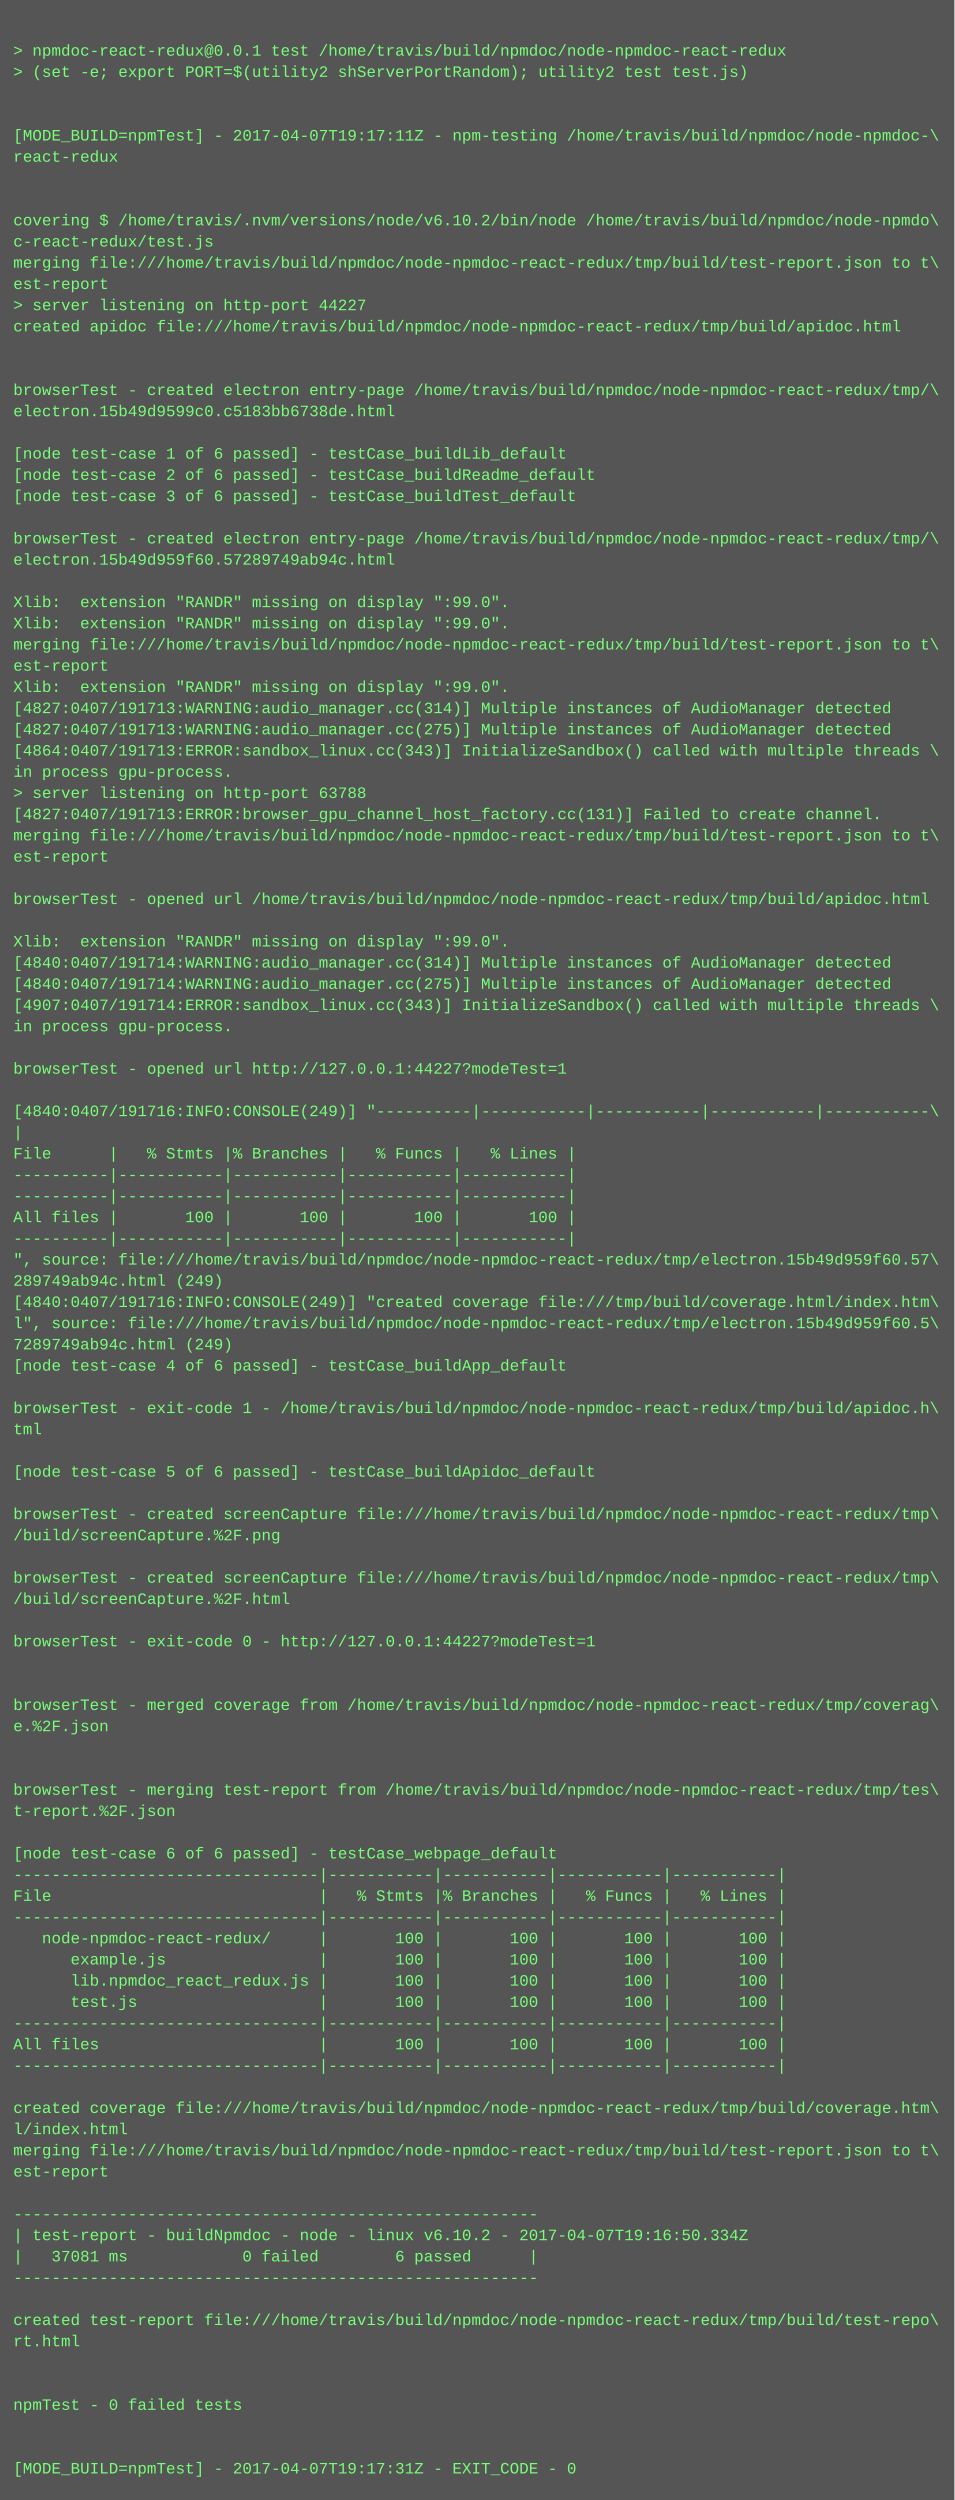
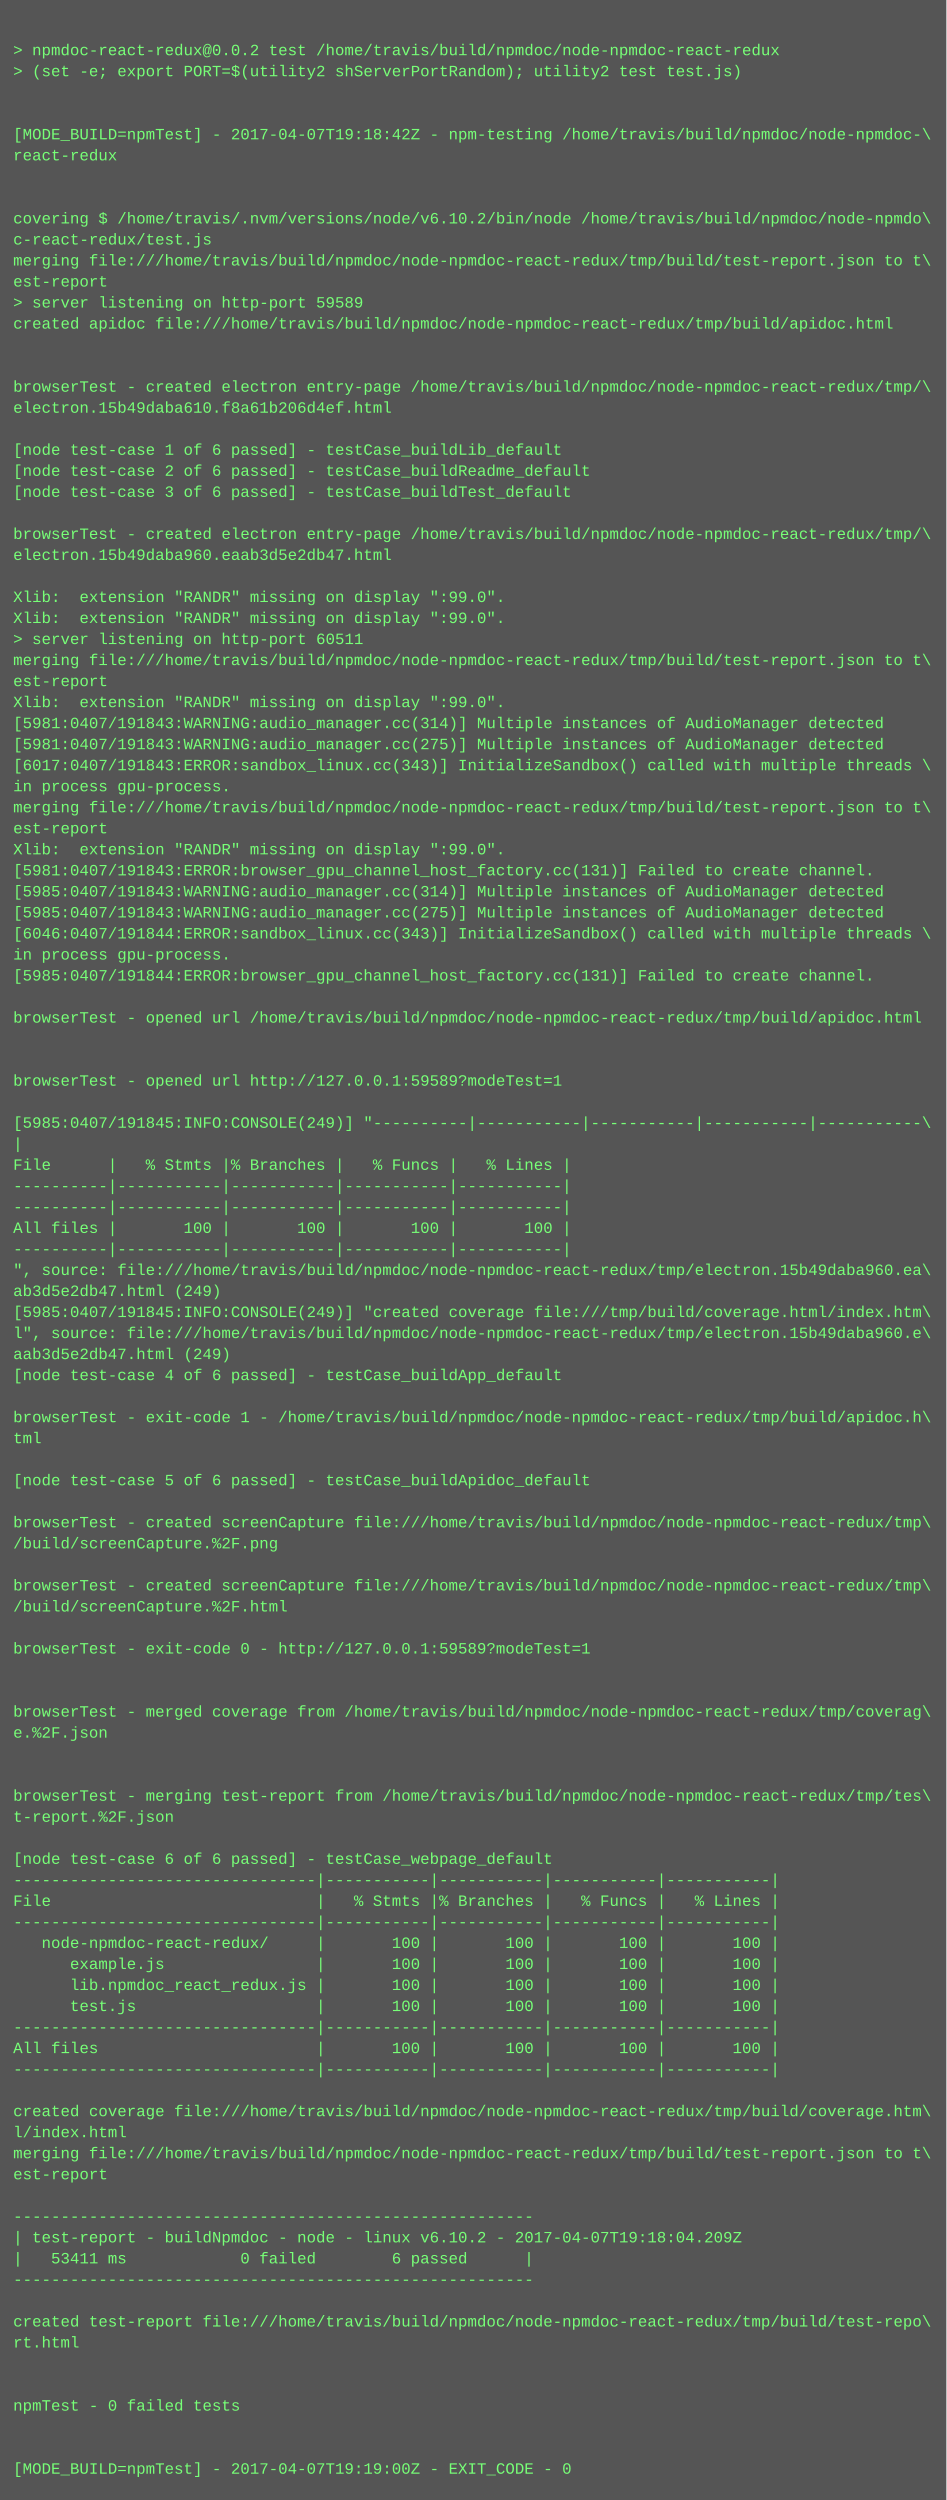
- <svg xmlns="http://www.w3.org/2000/svg" height="1886" width="720">
-   <rect height="1886" fill="#555" width="720" />
+ <svg xmlns="http://www.w3.org/2000/svg" height="1902" width="720">
+   <rect height="1902" fill="#555" width="720" />
  <text fill="#7f7" font-family="Courier New" font-size="12" xml:space="preserve">
    <tspan x="10" y="26" />
-     <tspan x="10" y="42">&gt; npmdoc-react-redux@0.0.1 test /home/travis/build/npmdoc/node-npmdoc-react-redux</tspan>
+     <tspan x="10" y="42">&gt; npmdoc-react-redux@0.0.2 test /home/travis/build/npmdoc/node-npmdoc-react-redux</tspan>
    <tspan x="10" y="58">&gt; (set -e; export PORT=$(utility2 shServerPortRandom); utility2 test test.js)</tspan>
    <tspan x="10" y="74" />
    <tspan x="10" y="90" />
-     <tspan x="10" y="106">[MODE_BUILD=npmTest] - 2017-04-07T19:17:11Z - npm-testing /home/travis/build/npmdoc/node-npmdoc-\</tspan>
+     <tspan x="10" y="106">[MODE_BUILD=npmTest] - 2017-04-07T19:18:42Z - npm-testing /home/travis/build/npmdoc/node-npmdoc-\</tspan>
    <tspan x="10" y="122">react-redux</tspan>
    <tspan x="10" y="138" />
    <tspan x="10" y="154" />
    <tspan x="10" y="170">covering $ /home/travis/.nvm/versions/node/v6.10.2/bin/node /home/travis/build/npmdoc/node-npmdo\</tspan>
    <tspan x="10" y="186">c-react-redux/test.js</tspan>
    <tspan x="10" y="202">merging file:///home/travis/build/npmdoc/node-npmdoc-react-redux/tmp/build/test-report.json to t\</tspan>
    <tspan x="10" y="218">est-report</tspan>
-     <tspan x="10" y="234">&gt; server listening on http-port 44227</tspan>
+     <tspan x="10" y="234">&gt; server listening on http-port 59589</tspan>
    <tspan x="10" y="250">created apidoc file:///home/travis/build/npmdoc/node-npmdoc-react-redux/tmp/build/apidoc.html</tspan>
    <tspan x="10" y="266" />
    <tspan x="10" y="282" />
    <tspan x="10" y="298">browserTest - created electron entry-page /home/travis/build/npmdoc/node-npmdoc-react-redux/tmp/\</tspan>
-     <tspan x="10" y="314">electron.15b49d9599c0.c5183bb6738de.html</tspan>
+     <tspan x="10" y="314">electron.15b49daba610.f8a61b206d4ef.html</tspan>
    <tspan x="10" y="330" />
    <tspan x="10" y="346">[node test-case 1 of 6 passed] - testCase_buildLib_default</tspan>
    <tspan x="10" y="362">[node test-case 2 of 6 passed] - testCase_buildReadme_default</tspan>
    <tspan x="10" y="378">[node test-case 3 of 6 passed] - testCase_buildTest_default</tspan>
    <tspan x="10" y="394" />
    <tspan x="10" y="410">browserTest - created electron entry-page /home/travis/build/npmdoc/node-npmdoc-react-redux/tmp/\</tspan>
-     <tspan x="10" y="426">electron.15b49d959f60.57289749ab94c.html</tspan>
+     <tspan x="10" y="426">electron.15b49daba960.eaab3d5e2db47.html</tspan>
    <tspan x="10" y="442" />
    <tspan x="10" y="458">Xlib:  extension "RANDR" missing on display ":99.0".</tspan>
    <tspan x="10" y="474">Xlib:  extension "RANDR" missing on display ":99.0".</tspan>
-     <tspan x="10" y="490">merging file:///home/travis/build/npmdoc/node-npmdoc-react-redux/tmp/build/test-report.json to t\</tspan>
-     <tspan x="10" y="506">est-report</tspan>
-     <tspan x="10" y="522">Xlib:  extension "RANDR" missing on display ":99.0".</tspan>
-     <tspan x="10" y="538">[4827:0407/191713:WARNING:audio_manager.cc(314)] Multiple instances of AudioManager detected</tspan>
-     <tspan x="10" y="554">[4827:0407/191713:WARNING:audio_manager.cc(275)] Multiple instances of AudioManager detected</tspan>
-     <tspan x="10" y="570">[4864:0407/191713:ERROR:sandbox_linux.cc(343)] InitializeSandbox() called with multiple threads \</tspan>
-     <tspan x="10" y="586">in process gpu-process. </tspan>
-     <tspan x="10" y="602">&gt; server listening on http-port 63788</tspan>
-     <tspan x="10" y="618">[4827:0407/191713:ERROR:browser_gpu_channel_host_factory.cc(131)] Failed to create channel.</tspan>
-     <tspan x="10" y="634">merging file:///home/travis/build/npmdoc/node-npmdoc-react-redux/tmp/build/test-report.json to t\</tspan>
-     <tspan x="10" y="650">est-report</tspan>
-     <tspan x="10" y="666" />
-     <tspan x="10" y="682">browserTest - opened url /home/travis/build/npmdoc/node-npmdoc-react-redux/tmp/build/apidoc.html</tspan>
-     <tspan x="10" y="698" />
-     <tspan x="10" y="714">Xlib:  extension "RANDR" missing on display ":99.0".</tspan>
-     <tspan x="10" y="730">[4840:0407/191714:WARNING:audio_manager.cc(314)] Multiple instances of AudioManager detected</tspan>
-     <tspan x="10" y="746">[4840:0407/191714:WARNING:audio_manager.cc(275)] Multiple instances of AudioManager detected</tspan>
-     <tspan x="10" y="762">[4907:0407/191714:ERROR:sandbox_linux.cc(343)] InitializeSandbox() called with multiple threads \</tspan>
-     <tspan x="10" y="778">in process gpu-process. </tspan>
+     <tspan x="10" y="490">&gt; server listening on http-port 60511</tspan>
+     <tspan x="10" y="506">merging file:///home/travis/build/npmdoc/node-npmdoc-react-redux/tmp/build/test-report.json to t\</tspan>
+     <tspan x="10" y="522">est-report</tspan>
+     <tspan x="10" y="538">Xlib:  extension "RANDR" missing on display ":99.0".</tspan>
+     <tspan x="10" y="554">[5981:0407/191843:WARNING:audio_manager.cc(314)] Multiple instances of AudioManager detected</tspan>
+     <tspan x="10" y="570">[5981:0407/191843:WARNING:audio_manager.cc(275)] Multiple instances of AudioManager detected</tspan>
+     <tspan x="10" y="586">[6017:0407/191843:ERROR:sandbox_linux.cc(343)] InitializeSandbox() called with multiple threads \</tspan>
+     <tspan x="10" y="602">in process gpu-process. </tspan>
+     <tspan x="10" y="618">merging file:///home/travis/build/npmdoc/node-npmdoc-react-redux/tmp/build/test-report.json to t\</tspan>
+     <tspan x="10" y="634">est-report</tspan>
+     <tspan x="10" y="650">Xlib:  extension "RANDR" missing on display ":99.0".</tspan>
+     <tspan x="10" y="666">[5981:0407/191843:ERROR:browser_gpu_channel_host_factory.cc(131)] Failed to create channel.</tspan>
+     <tspan x="10" y="682">[5985:0407/191843:WARNING:audio_manager.cc(314)] Multiple instances of AudioManager detected</tspan>
+     <tspan x="10" y="698">[5985:0407/191843:WARNING:audio_manager.cc(275)] Multiple instances of AudioManager detected</tspan>
+     <tspan x="10" y="714">[6046:0407/191844:ERROR:sandbox_linux.cc(343)] InitializeSandbox() called with multiple threads \</tspan>
+     <tspan x="10" y="730">in process gpu-process. </tspan>
+     <tspan x="10" y="746">[5985:0407/191844:ERROR:browser_gpu_channel_host_factory.cc(131)] Failed to create channel.</tspan>
+     <tspan x="10" y="762" />
+     <tspan x="10" y="778">browserTest - opened url /home/travis/build/npmdoc/node-npmdoc-react-redux/tmp/build/apidoc.html</tspan>
    <tspan x="10" y="794" />
-     <tspan x="10" y="810">browserTest - opened url http://127.0.0.1:44227?modeTest=1</tspan>
-     <tspan x="10" y="826" />
-     <tspan x="10" y="842">[4840:0407/191716:INFO:CONSOLE(249)] "----------|-----------|-----------|-----------|-----------\</tspan>
-     <tspan x="10" y="858">|</tspan>
-     <tspan x="10" y="874">File      |   % Stmts |% Branches |   % Funcs |   % Lines |</tspan>
-     <tspan x="10" y="890">----------|-----------|-----------|-----------|-----------|</tspan>
+     <tspan x="10" y="810" />
+     <tspan x="10" y="826">browserTest - opened url http://127.0.0.1:59589?modeTest=1</tspan>
+     <tspan x="10" y="842" />
+     <tspan x="10" y="858">[5985:0407/191845:INFO:CONSOLE(249)] "----------|-----------|-----------|-----------|-----------\</tspan>
+     <tspan x="10" y="874">|</tspan>
+     <tspan x="10" y="890">File      |   % Stmts |% Branches |   % Funcs |   % Lines |</tspan>
    <tspan x="10" y="906">----------|-----------|-----------|-----------|-----------|</tspan>
-     <tspan x="10" y="922">All files |       100 |       100 |       100 |       100 |</tspan>
-     <tspan x="10" y="938">----------|-----------|-----------|-----------|-----------|</tspan>
-     <tspan x="10" y="954">", source: file:///home/travis/build/npmdoc/node-npmdoc-react-redux/tmp/electron.15b49d959f60.57\</tspan>
-     <tspan x="10" y="970">289749ab94c.html (249)</tspan>
-     <tspan x="10" y="986">[4840:0407/191716:INFO:CONSOLE(249)] "created coverage file:///tmp/build/coverage.html/index.htm\</tspan>
-     <tspan x="10" y="1002">l", source: file:///home/travis/build/npmdoc/node-npmdoc-react-redux/tmp/electron.15b49d959f60.5\</tspan>
-     <tspan x="10" y="1018">7289749ab94c.html (249)</tspan>
-     <tspan x="10" y="1034">[node test-case 4 of 6 passed] - testCase_buildApp_default</tspan>
-     <tspan x="10" y="1050" />
-     <tspan x="10" y="1066">browserTest - exit-code 1 - /home/travis/build/npmdoc/node-npmdoc-react-redux/tmp/build/apidoc.h\</tspan>
-     <tspan x="10" y="1082">tml</tspan>
-     <tspan x="10" y="1098" />
-     <tspan x="10" y="1114">[node test-case 5 of 6 passed] - testCase_buildApidoc_default</tspan>
-     <tspan x="10" y="1130" />
-     <tspan x="10" y="1146">browserTest - created screenCapture file:///home/travis/build/npmdoc/node-npmdoc-react-redux/tmp\</tspan>
-     <tspan x="10" y="1162">/build/screenCapture.%2F.png</tspan>
-     <tspan x="10" y="1178" />
-     <tspan x="10" y="1194">browserTest - created screenCapture file:///home/travis/build/npmdoc/node-npmdoc-react-redux/tmp\</tspan>
-     <tspan x="10" y="1210">/build/screenCapture.%2F.html</tspan>
-     <tspan x="10" y="1226" />
-     <tspan x="10" y="1242">browserTest - exit-code 0 - http://127.0.0.1:44227?modeTest=1</tspan>
-     <tspan x="10" y="1258" />
+     <tspan x="10" y="922">----------|-----------|-----------|-----------|-----------|</tspan>
+     <tspan x="10" y="938">All files |       100 |       100 |       100 |       100 |</tspan>
+     <tspan x="10" y="954">----------|-----------|-----------|-----------|-----------|</tspan>
+     <tspan x="10" y="970">", source: file:///home/travis/build/npmdoc/node-npmdoc-react-redux/tmp/electron.15b49daba960.ea\</tspan>
+     <tspan x="10" y="986">ab3d5e2db47.html (249)</tspan>
+     <tspan x="10" y="1002">[5985:0407/191845:INFO:CONSOLE(249)] "created coverage file:///tmp/build/coverage.html/index.htm\</tspan>
+     <tspan x="10" y="1018">l", source: file:///home/travis/build/npmdoc/node-npmdoc-react-redux/tmp/electron.15b49daba960.e\</tspan>
+     <tspan x="10" y="1034">aab3d5e2db47.html (249)</tspan>
+     <tspan x="10" y="1050">[node test-case 4 of 6 passed] - testCase_buildApp_default</tspan>
+     <tspan x="10" y="1066" />
+     <tspan x="10" y="1082">browserTest - exit-code 1 - /home/travis/build/npmdoc/node-npmdoc-react-redux/tmp/build/apidoc.h\</tspan>
+     <tspan x="10" y="1098">tml</tspan>
+     <tspan x="10" y="1114" />
+     <tspan x="10" y="1130">[node test-case 5 of 6 passed] - testCase_buildApidoc_default</tspan>
+     <tspan x="10" y="1146" />
+     <tspan x="10" y="1162">browserTest - created screenCapture file:///home/travis/build/npmdoc/node-npmdoc-react-redux/tmp\</tspan>
+     <tspan x="10" y="1178">/build/screenCapture.%2F.png</tspan>
+     <tspan x="10" y="1194" />
+     <tspan x="10" y="1210">browserTest - created screenCapture file:///home/travis/build/npmdoc/node-npmdoc-react-redux/tmp\</tspan>
+     <tspan x="10" y="1226">/build/screenCapture.%2F.html</tspan>
+     <tspan x="10" y="1242" />
+     <tspan x="10" y="1258">browserTest - exit-code 0 - http://127.0.0.1:59589?modeTest=1</tspan>
    <tspan x="10" y="1274" />
-     <tspan x="10" y="1290">browserTest - merged coverage from /home/travis/build/npmdoc/node-npmdoc-react-redux/tmp/coverag\</tspan>
-     <tspan x="10" y="1306">e.%2F.json</tspan>
-     <tspan x="10" y="1322" />
+     <tspan x="10" y="1290" />
+     <tspan x="10" y="1306">browserTest - merged coverage from /home/travis/build/npmdoc/node-npmdoc-react-redux/tmp/coverag\</tspan>
+     <tspan x="10" y="1322">e.%2F.json</tspan>
    <tspan x="10" y="1338" />
-     <tspan x="10" y="1354">browserTest - merging test-report from /home/travis/build/npmdoc/node-npmdoc-react-redux/tmp/tes\</tspan>
-     <tspan x="10" y="1370">t-report.%2F.json</tspan>
-     <tspan x="10" y="1386" />
-     <tspan x="10" y="1402">[node test-case 6 of 6 passed] - testCase_webpage_default</tspan>
-     <tspan x="10" y="1418">--------------------------------|-----------|-----------|-----------|-----------|</tspan>
-     <tspan x="10" y="1434">File                            |   % Stmts |% Branches |   % Funcs |   % Lines |</tspan>
-     <tspan x="10" y="1450">--------------------------------|-----------|-----------|-----------|-----------|</tspan>
-     <tspan x="10" y="1466">   node-npmdoc-react-redux/     |       100 |       100 |       100 |       100 |</tspan>
-     <tspan x="10" y="1482">      example.js                |       100 |       100 |       100 |       100 |</tspan>
-     <tspan x="10" y="1498">      lib.npmdoc_react_redux.js |       100 |       100 |       100 |       100 |</tspan>
-     <tspan x="10" y="1514">      test.js                   |       100 |       100 |       100 |       100 |</tspan>
-     <tspan x="10" y="1530">--------------------------------|-----------|-----------|-----------|-----------|</tspan>
-     <tspan x="10" y="1546">All files                       |       100 |       100 |       100 |       100 |</tspan>
-     <tspan x="10" y="1562">--------------------------------|-----------|-----------|-----------|-----------|</tspan>
-     <tspan x="10" y="1578" />
-     <tspan x="10" y="1594">created coverage file:///home/travis/build/npmdoc/node-npmdoc-react-redux/tmp/build/coverage.htm\</tspan>
-     <tspan x="10" y="1610">l/index.html</tspan>
-     <tspan x="10" y="1626">merging file:///home/travis/build/npmdoc/node-npmdoc-react-redux/tmp/build/test-report.json to t\</tspan>
-     <tspan x="10" y="1642">est-report</tspan>
-     <tspan x="10" y="1658" />
-     <tspan x="10" y="1674">-------------------------------------------------------</tspan>
-     <tspan x="10" y="1690">| test-report - buildNpmdoc - node - linux v6.10.2 - 2017-04-07T19:16:50.334Z</tspan>
-     <tspan x="10" y="1706">|   37081 ms            0 failed        6 passed      |</tspan>
-     <tspan x="10" y="1722">-------------------------------------------------------</tspan>
-     <tspan x="10" y="1738" />
-     <tspan x="10" y="1754">created test-report file:///home/travis/build/npmdoc/node-npmdoc-react-redux/tmp/build/test-repo\</tspan>
-     <tspan x="10" y="1770">rt.html</tspan>
-     <tspan x="10" y="1786" />
+     <tspan x="10" y="1354" />
+     <tspan x="10" y="1370">browserTest - merging test-report from /home/travis/build/npmdoc/node-npmdoc-react-redux/tmp/tes\</tspan>
+     <tspan x="10" y="1386">t-report.%2F.json</tspan>
+     <tspan x="10" y="1402" />
+     <tspan x="10" y="1418">[node test-case 6 of 6 passed] - testCase_webpage_default</tspan>
+     <tspan x="10" y="1434">--------------------------------|-----------|-----------|-----------|-----------|</tspan>
+     <tspan x="10" y="1450">File                            |   % Stmts |% Branches |   % Funcs |   % Lines |</tspan>
+     <tspan x="10" y="1466">--------------------------------|-----------|-----------|-----------|-----------|</tspan>
+     <tspan x="10" y="1482">   node-npmdoc-react-redux/     |       100 |       100 |       100 |       100 |</tspan>
+     <tspan x="10" y="1498">      example.js                |       100 |       100 |       100 |       100 |</tspan>
+     <tspan x="10" y="1514">      lib.npmdoc_react_redux.js |       100 |       100 |       100 |       100 |</tspan>
+     <tspan x="10" y="1530">      test.js                   |       100 |       100 |       100 |       100 |</tspan>
+     <tspan x="10" y="1546">--------------------------------|-----------|-----------|-----------|-----------|</tspan>
+     <tspan x="10" y="1562">All files                       |       100 |       100 |       100 |       100 |</tspan>
+     <tspan x="10" y="1578">--------------------------------|-----------|-----------|-----------|-----------|</tspan>
+     <tspan x="10" y="1594" />
+     <tspan x="10" y="1610">created coverage file:///home/travis/build/npmdoc/node-npmdoc-react-redux/tmp/build/coverage.htm\</tspan>
+     <tspan x="10" y="1626">l/index.html</tspan>
+     <tspan x="10" y="1642">merging file:///home/travis/build/npmdoc/node-npmdoc-react-redux/tmp/build/test-report.json to t\</tspan>
+     <tspan x="10" y="1658">est-report</tspan>
+     <tspan x="10" y="1674" />
+     <tspan x="10" y="1690">-------------------------------------------------------</tspan>
+     <tspan x="10" y="1706">| test-report - buildNpmdoc - node - linux v6.10.2 - 2017-04-07T19:18:04.209Z</tspan>
+     <tspan x="10" y="1722">|   53411 ms            0 failed        6 passed      |</tspan>
+     <tspan x="10" y="1738">-------------------------------------------------------</tspan>
+     <tspan x="10" y="1754" />
+     <tspan x="10" y="1770">created test-report file:///home/travis/build/npmdoc/node-npmdoc-react-redux/tmp/build/test-repo\</tspan>
+     <tspan x="10" y="1786">rt.html</tspan>
    <tspan x="10" y="1802" />
-     <tspan x="10" y="1818">npmTest - 0 failed tests</tspan>
-     <tspan x="10" y="1834" />
+     <tspan x="10" y="1818" />
+     <tspan x="10" y="1834">npmTest - 0 failed tests</tspan>
    <tspan x="10" y="1850" />
-     <tspan x="10" y="1866">[MODE_BUILD=npmTest] - 2017-04-07T19:17:31Z - EXIT_CODE - 0</tspan>
+     <tspan x="10" y="1866" />
+     <tspan x="10" y="1882">[MODE_BUILD=npmTest] - 2017-04-07T19:19:00Z - EXIT_CODE - 0</tspan>
  </text>
</svg>
